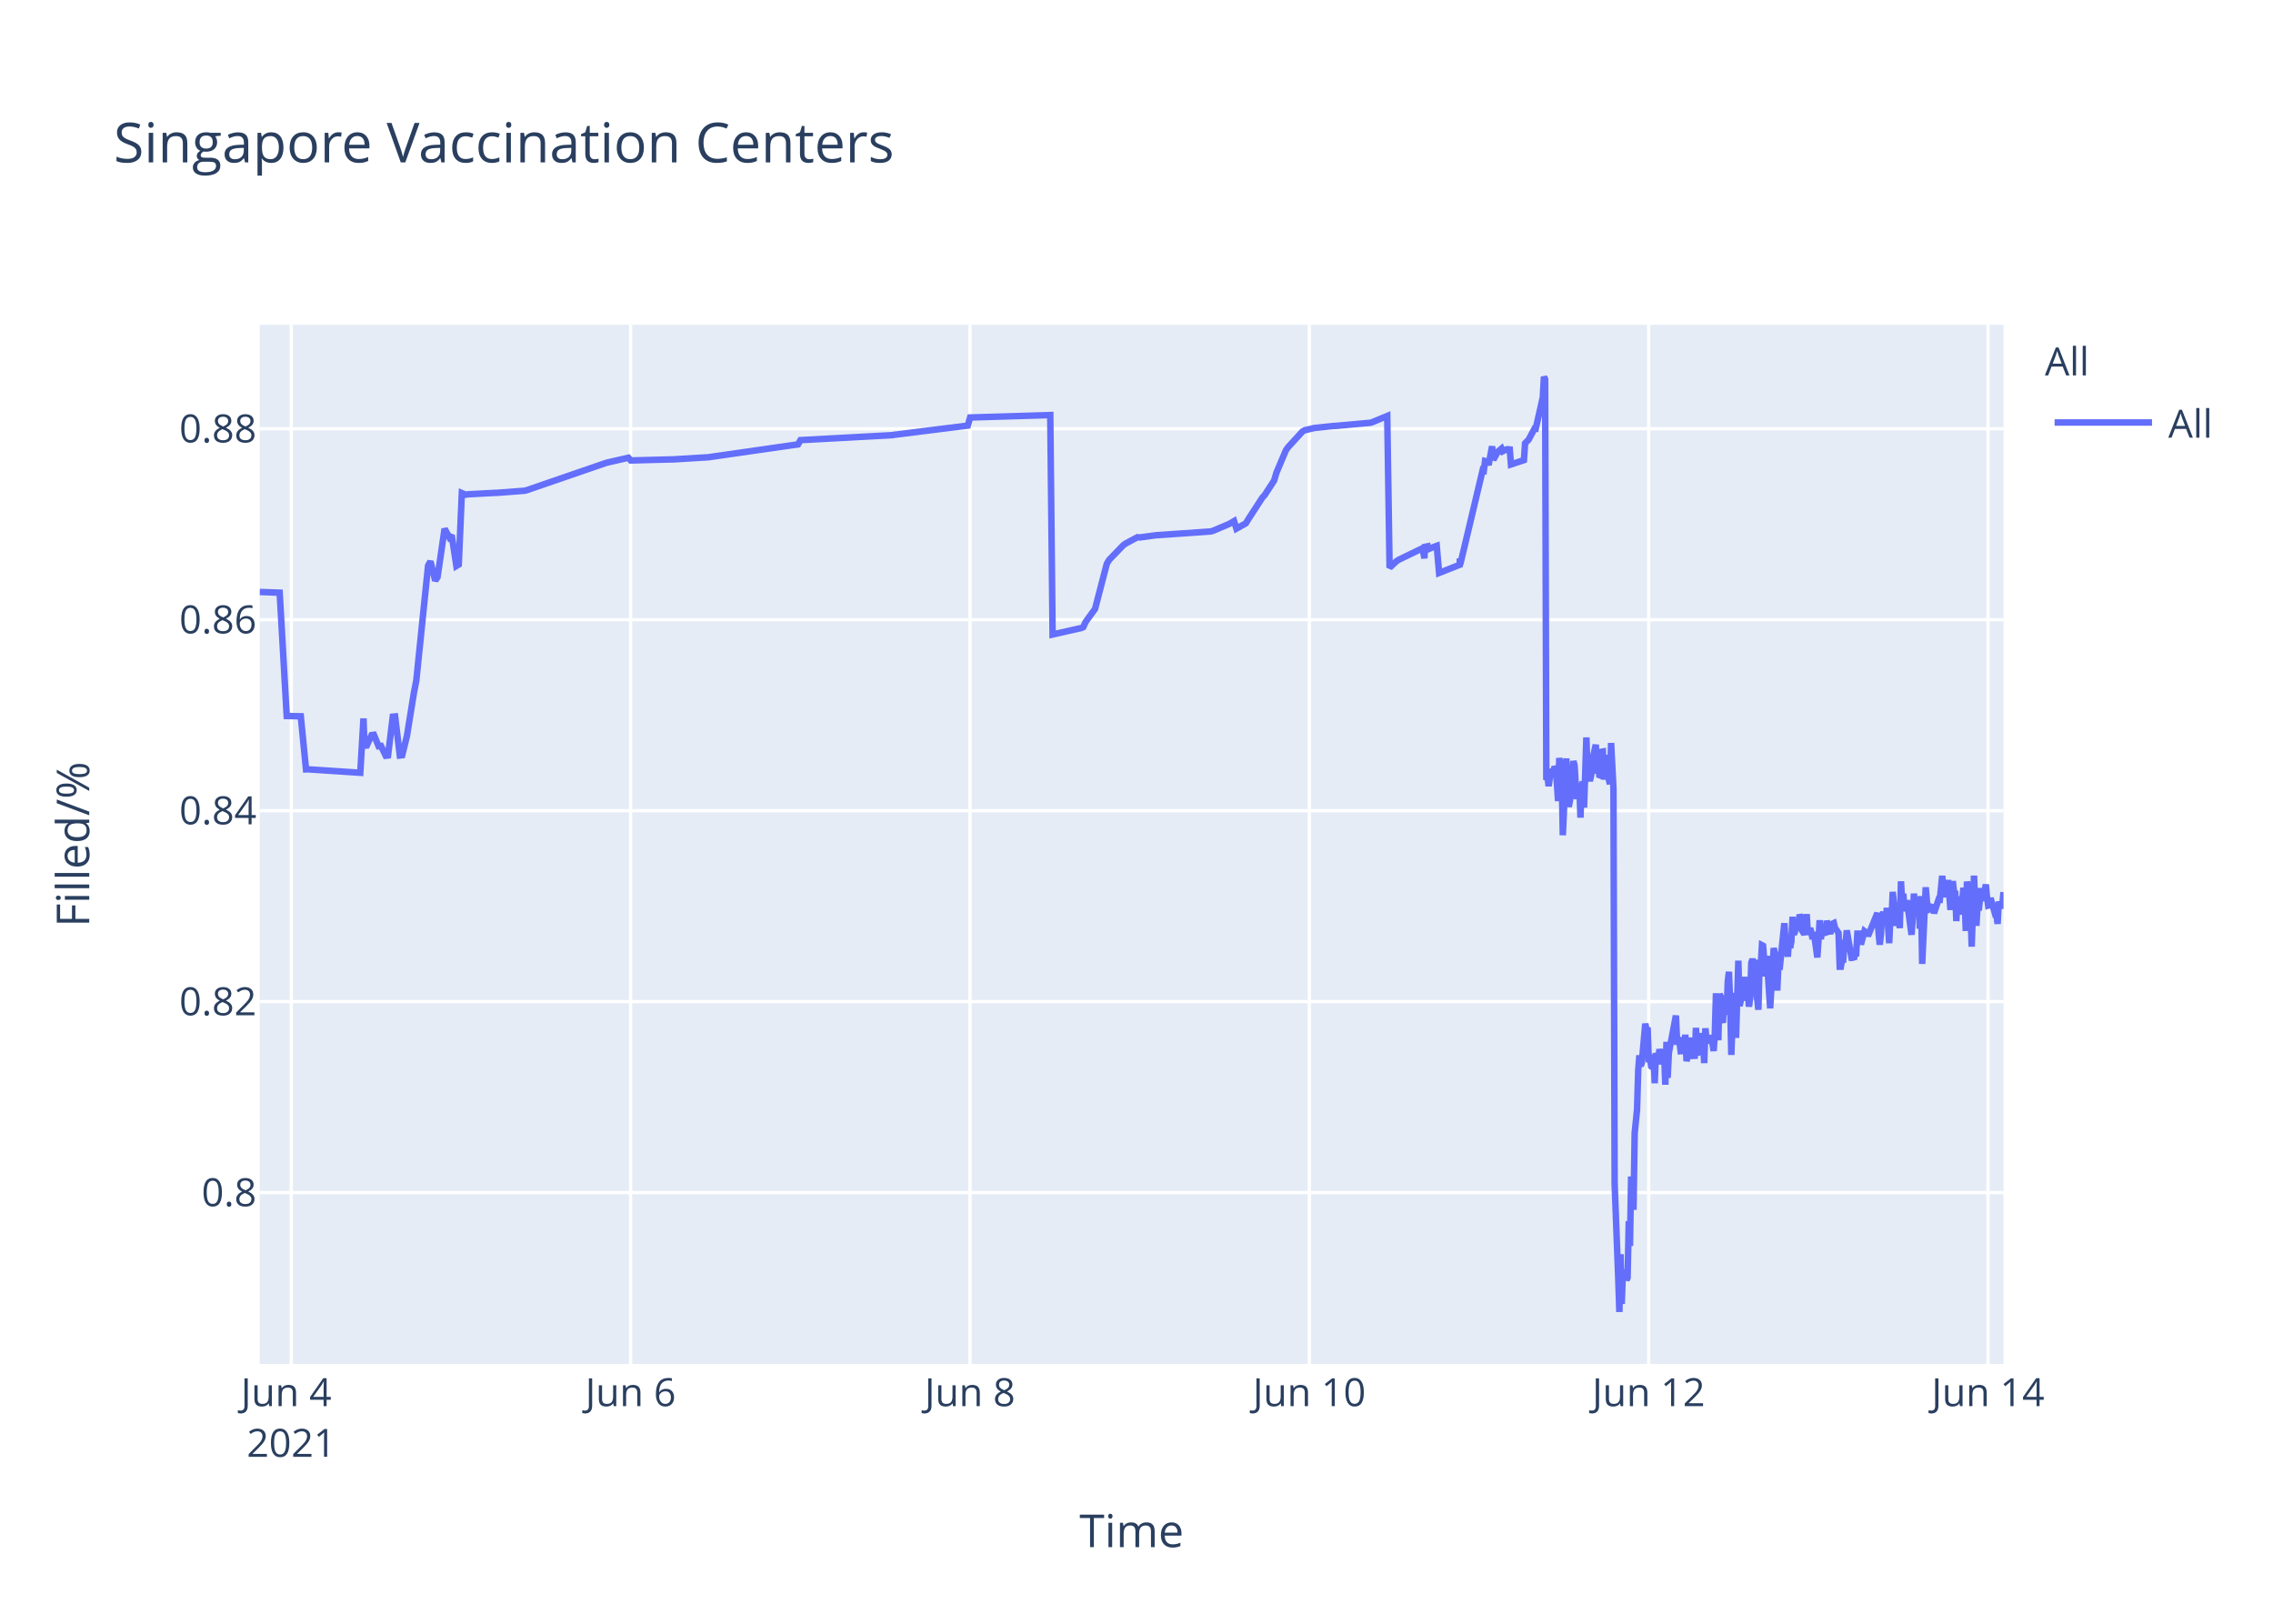
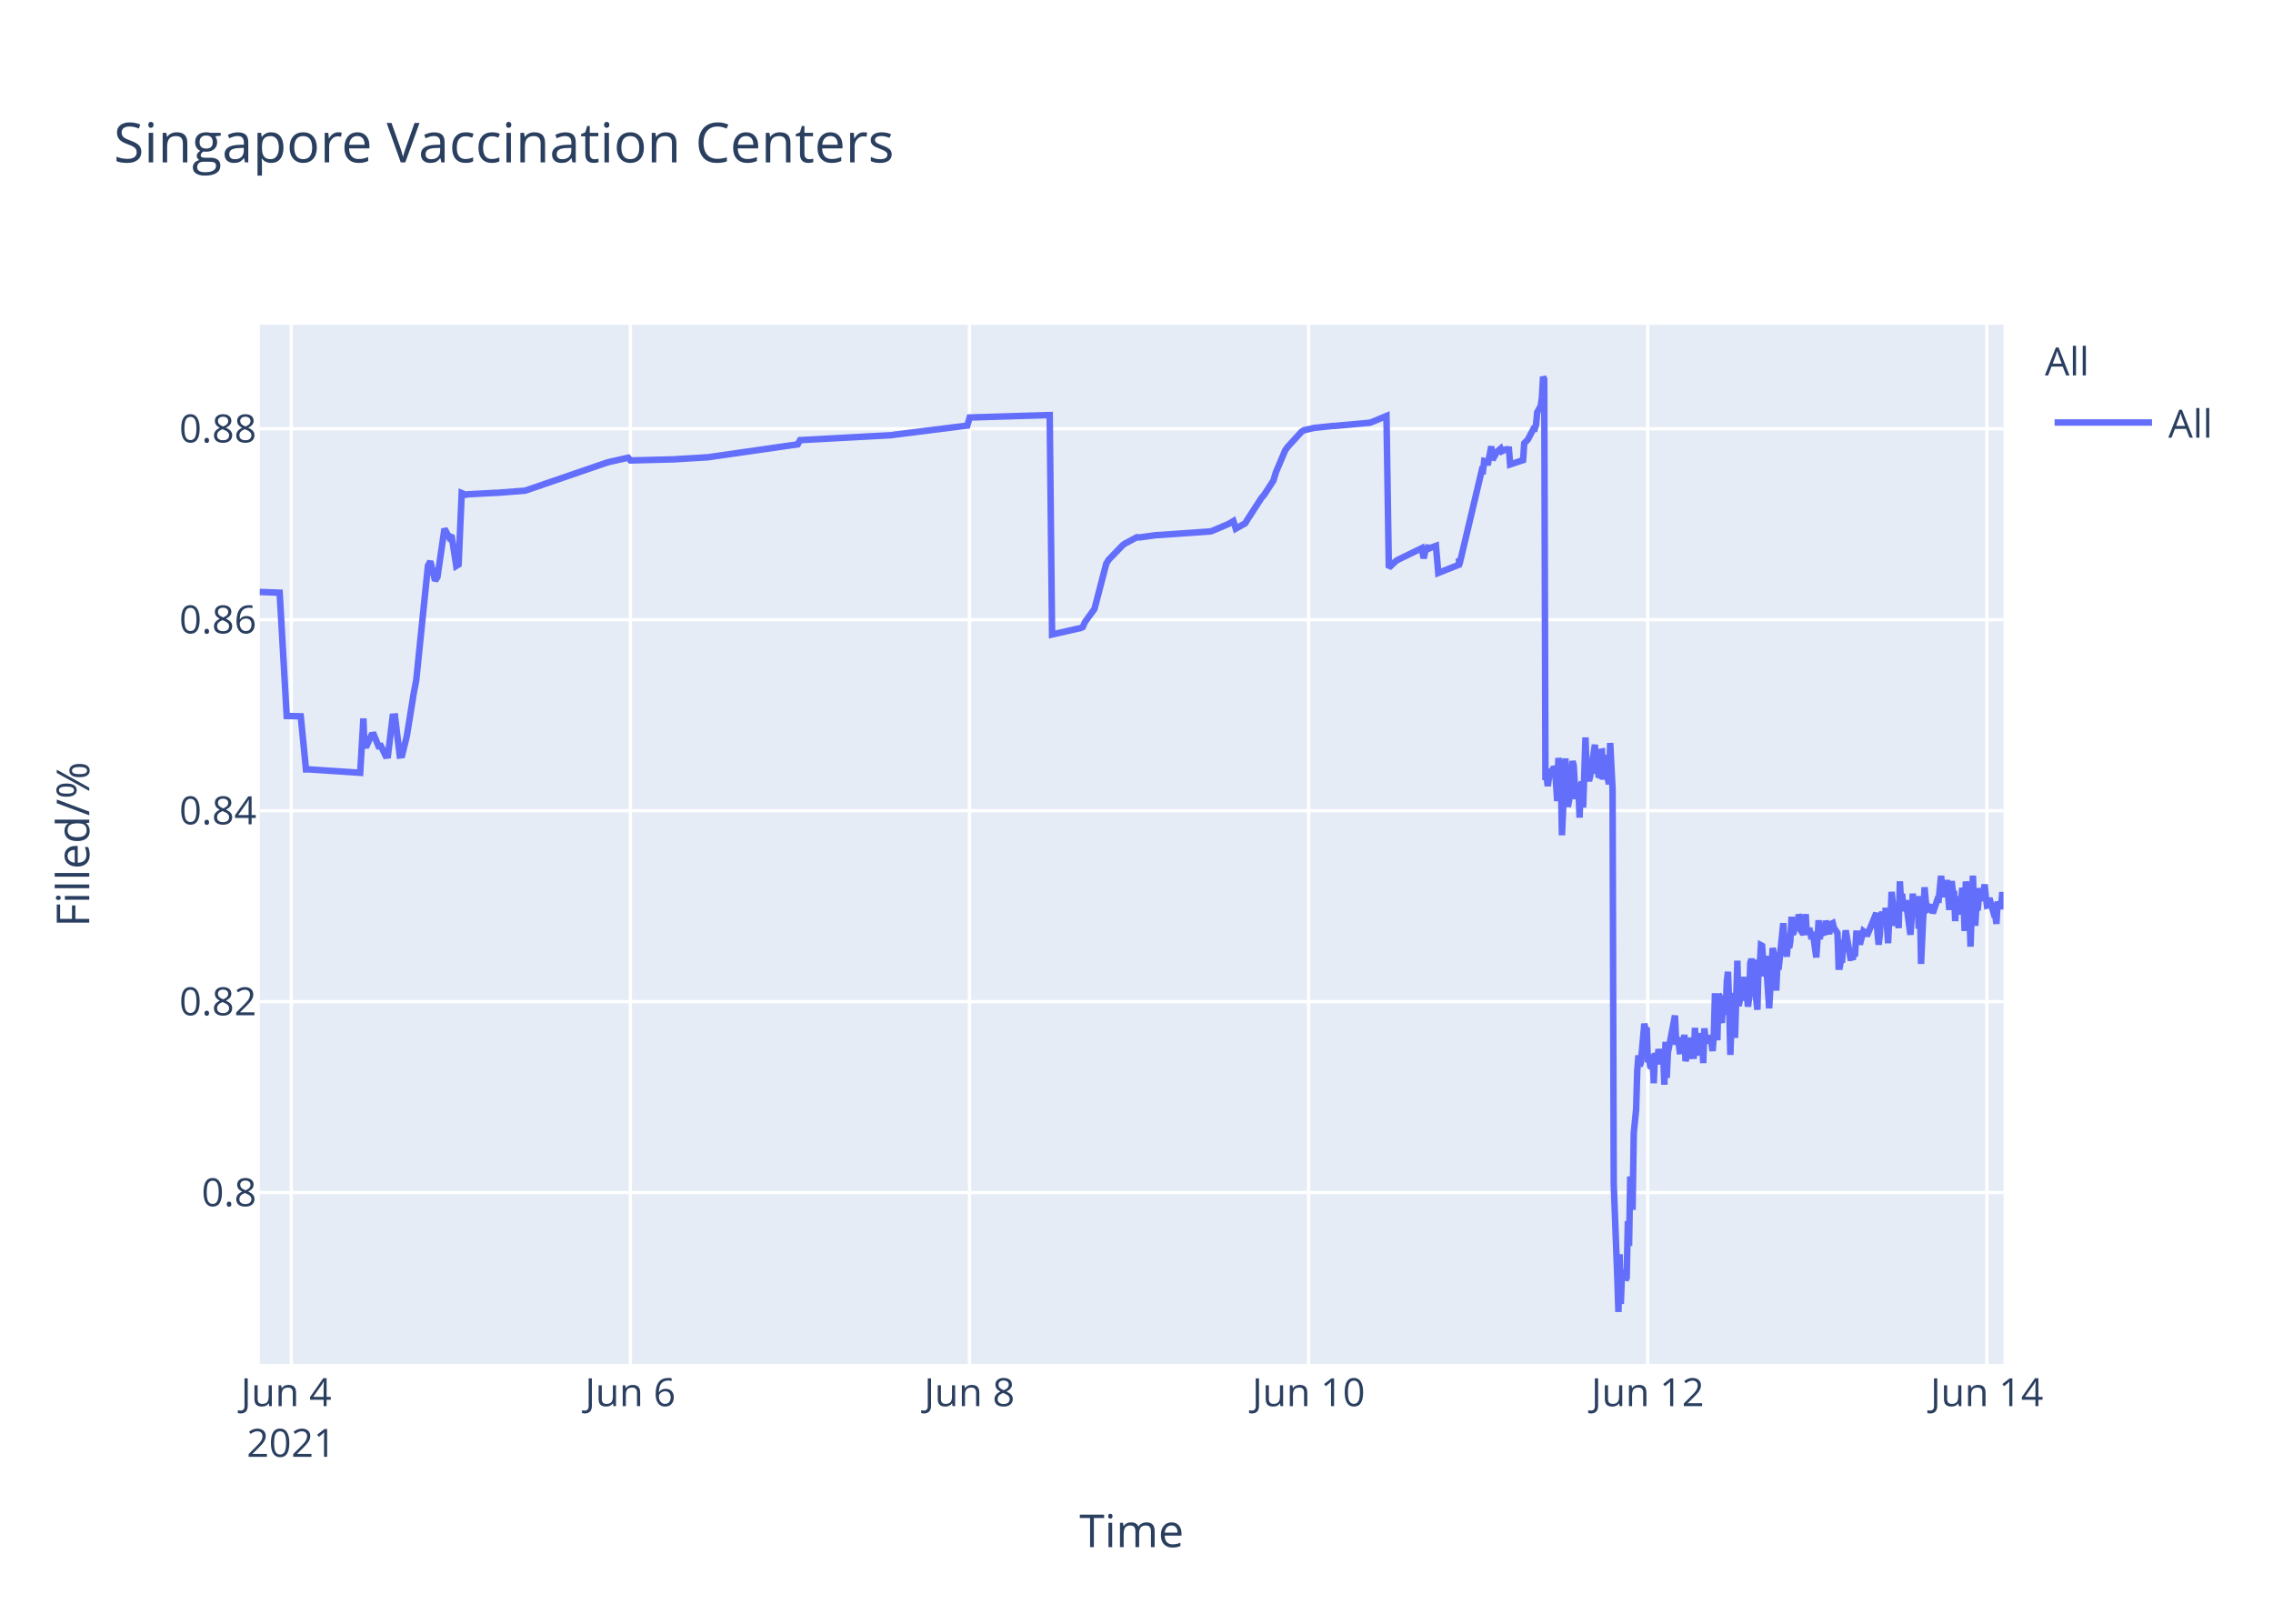
<svg xmlns="http://www.w3.org/2000/svg" class="main-svg" width="700" height="500" style="" viewBox="0 0 700 500">
  <rect x="0" y="0" width="700" height="500" style="fill: rgb(255, 255, 255); fill-opacity: 1;" />
-   <defs id="defs-be9bd4">
+   <defs id="defs-202407">
    <g class="clips">
-       <clipPath id="clipbe9bd4xyplot" class="plotclip">
+       <clipPath id="clip202407xyplot" class="plotclip">
        <rect width="537" height="320" />
      </clipPath>
-       <clipPath class="axesclip" id="clipbe9bd4x">
+       <clipPath class="axesclip" id="clip202407x">
        <rect x="80" y="0" width="537" height="500" />
      </clipPath>
-       <clipPath class="axesclip" id="clipbe9bd4y">
+       <clipPath class="axesclip" id="clip202407y">
        <rect x="0" y="100" width="700" height="320" />
      </clipPath>
-       <clipPath class="axesclip" id="clipbe9bd4xy">
+       <clipPath class="axesclip" id="clip202407xy">
        <rect x="80" y="100" width="537" height="320" />
      </clipPath>
    </g>
    <g class="gradients" />
  </defs>
  <g class="bglayer">
    <rect class="bg" x="80" y="100" width="537" height="320" style="fill: rgb(229, 236, 246); fill-opacity: 1; stroke-width: 0;" />
  </g>
  <g class="layer-below">
    <g class="imagelayer" />
    <g class="shapelayer" />
  </g>
  <g class="cartesianlayer">
    <g class="subplot xy">
      <g class="layer-subplot">
        <g class="shapelayer" />
        <g class="imagelayer" />
      </g>
      <g class="gridlayer">
        <g class="x">
          <path class="xgrid crisp" transform="translate(89.7,0)" d="M0,100v320" style="stroke: rgb(255, 255, 255); stroke-opacity: 1; stroke-width: 1px;" />
-           <path class="xgrid crisp" transform="translate(194.21,0)" d="M0,100v320" style="stroke: rgb(255, 255, 255); stroke-opacity: 1; stroke-width: 1px;" />
-           <path class="xgrid crisp" transform="translate(298.72,0)" d="M0,100v320" style="stroke: rgb(255, 255, 255); stroke-opacity: 1; stroke-width: 1px;" />
-           <path class="xgrid crisp" transform="translate(403.22,0)" d="M0,100v320" style="stroke: rgb(255, 255, 255); stroke-opacity: 1; stroke-width: 1px;" />
-           <path class="xgrid crisp" transform="translate(507.73,0)" d="M0,100v320" style="stroke: rgb(255, 255, 255); stroke-opacity: 1; stroke-width: 1px;" />
-           <path class="xgrid crisp" transform="translate(612.24,0)" d="M0,100v320" style="stroke: rgb(255, 255, 255); stroke-opacity: 1; stroke-width: 1px;" />
+           <path class="xgrid crisp" transform="translate(194.13,0)" d="M0,100v320" style="stroke: rgb(255, 255, 255); stroke-opacity: 1; stroke-width: 1px;" />
+           <path class="xgrid crisp" transform="translate(298.57,0)" d="M0,100v320" style="stroke: rgb(255, 255, 255); stroke-opacity: 1; stroke-width: 1px;" />
+           <path class="xgrid crisp" transform="translate(403,0)" d="M0,100v320" style="stroke: rgb(255, 255, 255); stroke-opacity: 1; stroke-width: 1px;" />
+           <path class="xgrid crisp" transform="translate(507.44,0)" d="M0,100v320" style="stroke: rgb(255, 255, 255); stroke-opacity: 1; stroke-width: 1px;" />
+           <path class="xgrid crisp" transform="translate(611.88,0)" d="M0,100v320" style="stroke: rgb(255, 255, 255); stroke-opacity: 1; stroke-width: 1px;" />
        </g>
        <g class="y">
          <path class="ygrid crisp" transform="translate(0,367.23)" d="M80,0h537" style="stroke: rgb(255, 255, 255); stroke-opacity: 1; stroke-width: 1px;" />
          <path class="ygrid crisp" transform="translate(0,308.43)" d="M80,0h537" style="stroke: rgb(255, 255, 255); stroke-opacity: 1; stroke-width: 1px;" />
          <path class="ygrid crisp" transform="translate(0,249.63)" d="M80,0h537" style="stroke: rgb(255, 255, 255); stroke-opacity: 1; stroke-width: 1px;" />
          <path class="ygrid crisp" transform="translate(0,190.83)" d="M80,0h537" style="stroke: rgb(255, 255, 255); stroke-opacity: 1; stroke-width: 1px;" />
          <path class="ygrid crisp" transform="translate(0,132.03)" d="M80,0h537" style="stroke: rgb(255, 255, 255); stroke-opacity: 1; stroke-width: 1px;" />
        </g>
      </g>
      <g class="zerolinelayer" />
      <path class="xlines-below" />
      <path class="ylines-below" />
      <g class="overlines-below" />
      <g class="xaxislayer-below" />
      <g class="yaxislayer-below" />
      <g class="overaxes-below" />
-       <g class="plot" transform="translate(80,100)" clip-path="url('#clipbe9bd4xyplot')">
+       <g class="plot" transform="translate(80,100)" clip-path="url('#clip202407xyplot')">
        <g class="scatterlayer mlayer">
-           <g class="trace scatter tracefa7ab3" style="stroke-miterlimit: 2; opacity: 1;">
+           <g class="trace scatter trace121a41" style="stroke-miterlimit: 2; opacity: 1;">
            <g class="fills" />
            <g class="errorbars" />
            <g class="lines">
-               <path class="js-line" d="M0,82.28L6.13,82.51L8.3,120.48L12.63,120.57L14.24,136.92L14.92,136.9L30.95,137.96L31.94,121.23L32.25,129.62L32.97,129.56L34.42,126.37L35.15,126.27L36.6,129.79L37.33,129.7L38.78,132.71L39.5,132.63L40.96,120.69L41.68,120.62L43.13,132.64L43.86,132.55L45.31,126.68L47.49,113.21L48.21,109.51L51.84,74.17L52.57,72.87L54.02,78.78L54.74,77.73L56.92,62.82L58.37,65.47L59.1,64.83L60.55,74.27L61.28,73.83L62.23,51.83L63.45,52.34L64.18,52.21L72.16,51.78L72.89,51.77L81.59,51.11L82.32,50.91L106.27,42.67L107,42.44L113.53,40.95L114.26,41.79L126.59,41.47L127.32,41.46L138.2,40.8L138.93,40.69L165.78,36.83L166.51,35.53L194.81,34L195.54,33.87L218.04,31.05L218.76,28.56L243.44,27.81L244.16,95.38L252.17,93.57L252.87,93.44L253.6,93.12L254.32,91.51L256.5,88.51L257.23,87.52L260.86,73.59L261.58,72.39L265.94,67.88L266.66,67.37L270.29,65.43L271.02,65.5L276.1,64.8L276.83,64.77L292.79,63.66L293.51,63.48L298.59,61.32L299.32,60.89L300.05,60.46L300.77,62.78L303.67,61.15L304.4,59.94L308.75,53.24L309.48,52.44L312.38,47.98L313.11,45.51L316.01,38.66L316.74,37.65L321.09,32.89L321.84,32.47L324,31.98L324.72,31.8L330.53,31.18L331.25,31.16L342.14,30.17L342.86,29.9L347.22,28.09L347.94,74.81L350.12,72.76L350.85,72.32L357.38,69.16L358.11,68.8L358.66,71.93L358.83,68.39L359.52,68.25L359.56,69.25L360.25,67.95L360.28,68.94L361.01,68.62L362.46,68.09L363.19,76.43L369.54,73.91L369.57,72.31L369.6,72.03L369.72,73.74L376.61,44.74L376.97,44.87L377.34,41.95L378.06,42.12L378.43,43.2L379.51,37.43L379.88,41.6L380.96,39.66L381.33,39.05L382.42,38.13L382.78,38.96L383.87,38.42L384.23,38.33L384.96,38.4L385.32,43.02L389.31,41.69L389.67,36.5L390.4,35.76L390.76,35.39L392.58,31.97L392.94,32.01L395.12,22.43L395.48,16L395.84,16.8L396.21,140.18L396.57,139.22L396.93,142.07L397.66,136.79L398.02,138.99L398.38,137.43L398.75,136.15L399.11,136.63L399.47,141.25L399.83,146.68L400.2,133.42L400.92,138.09L401.29,157.2L402.37,133.53L402.74,145.44L403.1,148.42L403.46,146.68L403.83,144.02L404.55,134.36L404.91,135.71L405.28,141.84L405.64,146.05L406,142.1L406.37,141.74L406.73,151.77L407.09,141.68L407.45,140.84L407.82,148.68L408.18,138.39L408.54,127.07L408.91,137.58L409.27,139.13L409.63,140.49L409.99,138.92L410.36,134.18L411.45,129.31L411.81,138.25L412.17,134.05L412.53,138.68L412.9,138.81L413.26,131.49L413.62,131.42L413.99,140.05L414.71,132.48L415.08,138.41L415.8,141.46L416.16,128.79L416.89,142.96L417.25,264.58L418.34,293.12L418.71,304L419.07,286.22L419.43,301.52L419.79,291.75L420.16,292.1L420.52,291.07L420.88,294.16L421.24,293.46L421.61,276.02L421.97,283.67L422.33,262.28L423.06,272.54L423.42,248.89L424.15,241.71L424.51,229.6L424.87,224.98L425.24,228.24L425.6,227.36L426.69,215.22L427.05,217.06L427.41,216.4L427.78,227.08L428.14,226.08L428.5,228.38L428.87,228.68L429.23,224.72L429.59,233.57L429.95,224.28L430.32,225.36L430.68,227.75L431.04,223.07L431.77,226.33L432.13,223.26L432.49,224.52L432.86,234.01L433.22,220.81L433.58,231.91L433.95,224.2L436.12,212.72L436.49,220.76L437.21,220.72L437.57,223.7L437.94,223.67L438.3,219.37L438.66,223.08L439.02,218.62L439.39,226.76L439.75,225.2L440.11,224.19L440.48,219.51L440.84,225.16L441.93,225.11L442.29,216.49L442.65,225.05L443.02,220.43L443.38,220.57L443.74,218.19L444.1,220.92L444.47,219.84L444.83,227.36L445.19,216.65L445.56,220.1L445.92,220.01L446.64,220.98L447.01,218.78L447.73,223.64L448.09,218.66L448.46,205.85L448.82,215.25L449.18,220.32L449.55,206.18L449.91,206.81L450.27,214.16L450.64,214.11L451,206.99L451.73,212.47L452.09,202.23L452.45,199.24L452.82,208.71L453.18,224.84L453.54,215.2L453.9,214.49L454.27,205.74L454.63,219.6L455.35,195.82L455.72,209.77L456.08,208.24L456.44,203.32L456.8,202.05L457.17,205.17L457.53,200.81L457.89,208.16L458.26,206.35L458.62,209.96L458.98,207.44L459.34,196.45L459.71,195.36L460.07,196.45L460.43,201.41L461.52,210.92L461.88,197.09L462.25,197.31L462.61,191.05L462.97,191.24L463.33,196.07L463.7,200.65L464.06,194.37L465.15,210.5L465.51,204.27L466.24,191.94L466.6,193.62L466.96,197L467.33,205.03L467.69,197.14L468.05,198.57L469.51,184.28L469.87,189.51L470.59,194.59L470.96,189.23L471.32,191.91L471.68,189.81L472.05,182.31L472.41,187.7L472.77,187L473.13,183.28L473.5,186.18L473.86,185.69L474.23,181.61L474.59,182.61L474.95,186.54L475.68,187.68L476.04,186.58L476.4,181.49L476.76,187.81L477.49,185.81L477.85,187.22L478.21,189.17L478.58,187L479.67,194.82L480.03,189.57L480.39,183.36L480.75,189.2L481.12,186.45L482.21,187.85L482.57,183.53L483.66,187.65L484.02,184.59L484.75,184.25L485.11,185.71L486.2,187.29L486.56,197.68L486.92,197.68L487.29,195.53L487.65,195.52L488.01,190.33L488.38,190.33L488.74,186.49L490.19,194.95L490.55,194.95L490.92,195.4L491.28,193.58L491.64,193.58L492,187.5L492.73,187.5L493.09,190.84L494.18,186.75L494.54,187.03L494.91,187.03L495.27,188.23L498.17,181.13L498.53,187.27L498.9,190.9L499.26,187.7L499.62,181.79L499.99,180.91L500.35,182.93L500.71,184.81L501.07,179.55L501.8,190.44L502.16,182.8L502.53,183.07L502.89,174.64L503.98,185.09L504.34,181.21L504.7,181.99L505.07,185.79L505.43,171.39L505.79,177.83L506.15,175.21L506.52,180.5L506.88,179.53L507.24,177.22L508.69,187.84L509.06,182.58L509.42,175.16L509.78,180.33L510.15,178.23L510.87,176.4L511.24,185.95L511.6,175.93L511.96,196.82L513.05,173.22L513.41,177.47L513.77,180.21L514.14,180.03L514.5,179.15L515.23,179.35L515.59,181.21L517.04,176.9L517.4,176.97L518.13,169.69L518.49,173.52L518.86,176.28L519.22,172.21L519.58,173.97L519.95,171L520.67,180.19L521.03,175.33L521.39,171.32L521.76,174.66L522.12,174.4L522.48,183.64L522.85,176L523.21,180.08L523.57,179.71L523.94,181.54L524.66,173.38L525.02,176.61L525.39,186.68L525.75,171.47L526.11,173.34L526.47,176.71L526.84,180.06L527.21,191.51L527.93,169.64L528.3,179.24L528.66,185.08L529.02,178.84L529.38,180.35L530.11,173.52L530.7,177.41L531.56,172.35L531.92,176.21L532.28,178.87L532.65,178.77L533.01,176.54L534.1,180.35L534.46,181.62L534.82,181.6L535.19,184.49L535.55,177.62L535.91,178.94L536.27,178.93L536.64,178.92L537,174.71" style="vector-effect: non-scaling-stroke; fill: none; stroke: rgb(99, 110, 250); stroke-opacity: 1; stroke-width: 2px; opacity: 1;" />
+               <path class="js-line" d="M0,82.28L6.12,82.51L8.3,120.48L12.62,120.57L14.23,136.92L14.91,136.9L30.92,137.96L31.92,121.23L32.22,129.62L32.95,129.56L34.4,126.37L35.13,126.27L36.58,129.79L37.3,129.7L38.75,132.71L39.47,132.63L40.93,120.69L41.65,120.62L43.1,132.64L43.83,132.55L45.28,126.68L47.46,113.21L48.18,109.51L51.8,74.17L52.53,72.87L53.98,78.78L54.71,77.73L56.88,62.82L58.33,65.47L59.06,64.83L60.51,74.27L61.23,73.83L62.19,51.83L63.41,52.34L64.14,52.21L72.11,51.78L72.84,51.77L81.54,51.11L82.26,50.91L106.92,42.44L107.65,42.24L113.45,40.95L114.18,41.79L126.51,41.47L127.23,41.46L138.11,40.8L138.83,40.69L165.67,36.83L166.39,35.53L194.68,34L195.4,33.87L217.89,31.05L218.62,28.56L243.27,27.81L244,95.38L252,93.57L252.7,93.44L253.43,93.12L254.15,91.51L256.33,88.51L257.05,87.52L260.68,73.59L261.4,72.39L265.76,67.88L266.48,67.37L270.11,65.43L270.83,65.5L275.91,64.8L276.64,64.77L292.59,63.66L293.32,63.48L298.39,61.32L299.12,60.89L299.84,60.46L300.57,62.78L303.47,61.15L304.2,59.94L308.55,53.24L309.27,52.44L312.17,47.98L312.9,45.51L315.8,38.66L316.52,37.65L320.87,32.89L321.62,32.47L323.78,31.98L324.5,31.8L330.3,31.18L331.03,31.16L341.91,30.17L342.63,29.9L346.98,28.09L347.71,74.81L349.88,72.76L350.61,72.32L357.86,68.8L358.42,71.93L359.28,68.25L359.32,69.25L360.01,67.95L360.04,68.94L360.76,68.62L362.22,68.09L362.94,76.43L369.29,73.91L369.32,72.31L369.35,72.03L369.47,73.74L376.36,44.74L376.72,44.87L377.08,41.95L377.81,42.12L378.17,43.2L379.26,37.43L379.62,41.6L380.71,39.66L381.07,39.05L382.16,38.13L382.52,38.96L383.61,38.42L383.97,38.33L384.7,38.4L385.06,43.02L389.05,41.69L389.41,36.5L390.14,35.76L390.5,35.39L392.31,31.97L392.67,32.01L393.04,30.79L393.4,26.97L394.49,25.01L394.85,22.43L395.21,16L395.57,16.8L395.94,140.18L396.3,139.22L396.66,142.07L397.39,136.79L397.75,138.99L398.11,137.43L398.48,136.15L398.84,136.63L399.2,141.25L399.56,146.68L399.93,133.42L400.65,138.09L401.02,157.2L402.1,133.53L402.47,145.44L402.83,148.42L403.19,146.68L403.55,144.02L404.28,134.36L404.64,135.71L405,141.84L405.36,146.05L405.73,142.1L406.09,141.74L406.45,151.77L406.82,141.68L407.18,140.84L407.54,148.68L407.9,138.39L408.27,127.07L408.63,137.58L408.99,139.13L409.36,140.49L409.72,138.92L411.17,129.31L411.53,138.25L411.89,134.05L412.26,138.68L412.62,138.81L412.98,131.49L413.35,131.42L413.71,140.05L414.43,132.48L414.8,138.41L415.52,141.46L415.88,128.79L416.61,142.96L416.97,264.58L418.06,293.12L418.42,304L418.79,286.22L419.15,301.52L419.51,291.75L419.87,292.1L420.23,291.07L420.6,294.16L420.96,293.46L421.32,276.02L421.69,283.67L422.05,262.28L422.77,272.54L423.14,248.89L423.86,241.71L424.22,229.6L424.59,224.98L424.95,228.24L425.31,227.36L426.4,215.22L426.76,217.06L427.12,216.4L427.49,227.08L427.85,226.08L428.21,228.38L428.58,228.68L428.94,224.72L429.3,233.57L429.66,224.28L430.03,225.36L430.39,227.75L430.75,223.07L431.48,226.33L431.84,223.26L432.2,224.52L432.56,234.01L432.93,220.81L433.29,231.91L433.65,224.2L435.83,212.72L436.19,220.76L436.92,220.72L437.28,223.7L437.64,223.67L438,219.37L438.37,223.08L438.73,218.62L439.09,226.76L439.45,225.2L439.82,224.19L440.18,219.51L440.54,225.16L441.63,225.11L441.99,216.49L442.36,225.05L442.72,220.43L443.08,220.57L443.44,218.19L443.81,220.92L444.17,219.84L444.53,227.36L444.89,216.65L445.25,220.1L445.62,220.01L446.34,220.98L446.7,218.78L447.43,223.64L447.79,218.66L448.15,205.85L448.52,215.25L448.88,220.32L449.24,206.18L449.61,206.81L449.97,214.16L450.33,214.11L450.69,206.99L451.43,212.47L451.79,202.23L452.15,199.24L452.51,208.71L452.88,224.84L453.23,215.2L453.6,214.49L453.96,205.74L454.32,219.6L455.05,195.82L455.41,209.77L455.77,208.24L456.13,203.32L456.5,202.05L456.86,205.17L457.22,200.81L457.58,208.16L457.95,206.35L458.31,209.96L458.67,207.44L459.03,196.45L459.4,195.36L459.76,196.45L460.12,201.41L461.21,210.92L461.57,197.09L461.93,197.31L462.3,191.05L462.66,191.24L463.02,196.07L463.39,200.65L463.75,194.37L464.84,210.5L465.2,204.27L465.92,191.94L466.29,193.62L466.65,197L467.01,205.03L467.37,197.14L467.73,198.57L469.19,184.28L469.55,189.51L470.28,194.59L470.64,189.23L471,191.91L471.36,189.81L471.73,182.31L472.09,187.7L472.45,187L472.81,183.28L473.18,186.18L473.54,185.69L473.91,181.61L474.27,182.61L474.63,186.54L475.35,187.68L475.72,186.58L476.08,181.49L476.44,187.81L477.17,185.81L477.53,187.22L477.89,189.17L478.26,187L479.35,194.82L479.71,189.57L480.07,183.36L480.43,189.2L480.79,186.45L481.88,187.85L482.24,183.53L483.33,187.65L483.7,184.59L484.42,184.25L484.78,185.71L485.87,187.29L486.23,197.68L486.59,197.68L486.96,195.53L487.32,195.52L487.68,190.33L488.05,190.33L488.41,186.49L489.86,194.95L490.22,194.95L490.58,195.4L490.95,193.58L491.31,193.58L491.67,187.5L492.4,187.5L492.76,190.84L493.85,186.75L494.21,187.03L494.57,187.03L494.94,188.23L497.84,181.13L498.2,187.27L498.56,190.9L498.92,187.7L499.29,181.79L499.65,180.91L500.01,182.93L500.37,184.81L500.73,179.55L501.46,190.44L501.82,182.8L502.19,183.07L502.55,174.64L503.64,185.09L504,181.21L504.36,181.99L504.72,185.79L505.09,171.39L505.45,177.83L505.81,175.21L506.17,180.5L506.54,179.53L506.9,177.22L508.35,187.84L508.71,182.58L509.08,175.16L509.44,180.33L509.8,178.23L510.53,176.4L510.89,185.95L511.25,175.93L511.61,196.82L512.7,173.22L513.06,177.47L513.43,180.21L513.79,180.03L514.15,179.15L514.88,179.35L515.24,181.21L516.69,176.9L517.05,176.97L517.78,169.69L518.14,173.52L518.51,176.28L518.87,172.21L519.23,173.97L519.59,171L520.32,180.19L520.68,175.33L521.04,171.32L521.41,174.66L521.77,174.4L522.13,183.64L522.5,176L522.86,180.08L523.22,179.71L523.58,181.54L524.31,173.38L524.67,176.61L525.03,186.68L525.4,171.47L525.76,173.34L526.12,176.71L526.48,180.06L526.85,191.51L527.58,169.64L527.94,179.24L528.3,185.08L528.66,178.84L529.02,180.35L529.75,173.52L530.34,177.41L531.2,172.35L531.56,176.21L531.92,178.87L532.29,178.77L532.65,176.54L533.74,180.35L534.1,181.62L534.46,181.6L534.83,184.49L535.19,177.62L535.55,178.94L535.91,178.93L536.28,178.92L536.64,174.71L537,180.05" style="vector-effect: non-scaling-stroke; fill: none; stroke: rgb(99, 110, 250); stroke-opacity: 1; stroke-width: 2px; opacity: 1;" />
            </g>
            <g class="points" />
            <g class="text" />
          </g>
        </g>
      </g>
      <g class="overplot" />
      <path class="xlines-above crisp" d="M0,0" style="fill: none;" />
      <path class="ylines-above crisp" d="M0,0" style="fill: none;" />
      <g class="overlines-above" />
      <g class="xaxislayer-above">
        <g class="xtick">
          <text text-anchor="middle" x="0" y="433" transform="translate(89.7,0)" style="font-family: 'Open Sans', verdana, arial, sans-serif; font-size: 12px; fill: rgb(42, 63, 95); fill-opacity: 1; white-space: pre;">
            <tspan class="line" dy="0em" x="0" y="433">Jun 4</tspan>
            <tspan class="line" dy="1.3em" x="0" y="433">2021</tspan>
          </text>
        </g>
        <g class="xtick">
-           <text text-anchor="middle" x="0" y="433" transform="translate(194.21,0)" style="font-family: 'Open Sans', verdana, arial, sans-serif; font-size: 12px; fill: rgb(42, 63, 95); fill-opacity: 1; white-space: pre;">Jun 6</text>
+           <text text-anchor="middle" x="0" y="433" transform="translate(194.13,0)" style="font-family: 'Open Sans', verdana, arial, sans-serif; font-size: 12px; fill: rgb(42, 63, 95); fill-opacity: 1; white-space: pre;">Jun 6</text>
        </g>
        <g class="xtick">
-           <text text-anchor="middle" x="0" y="433" transform="translate(298.72,0)" style="font-family: 'Open Sans', verdana, arial, sans-serif; font-size: 12px; fill: rgb(42, 63, 95); fill-opacity: 1; white-space: pre;">Jun 8</text>
+           <text text-anchor="middle" x="0" y="433" transform="translate(298.57,0)" style="font-family: 'Open Sans', verdana, arial, sans-serif; font-size: 12px; fill: rgb(42, 63, 95); fill-opacity: 1; white-space: pre;">Jun 8</text>
        </g>
        <g class="xtick">
-           <text text-anchor="middle" x="0" y="433" transform="translate(403.22,0)" style="font-family: 'Open Sans', verdana, arial, sans-serif; font-size: 12px; fill: rgb(42, 63, 95); fill-opacity: 1; white-space: pre;">Jun 10</text>
+           <text text-anchor="middle" x="0" y="433" transform="translate(403,0)" style="font-family: 'Open Sans', verdana, arial, sans-serif; font-size: 12px; fill: rgb(42, 63, 95); fill-opacity: 1; white-space: pre;">Jun 10</text>
        </g>
        <g class="xtick">
-           <text text-anchor="middle" x="0" y="433" transform="translate(507.73,0)" style="font-family: 'Open Sans', verdana, arial, sans-serif; font-size: 12px; fill: rgb(42, 63, 95); fill-opacity: 1; white-space: pre;">Jun 12</text>
+           <text text-anchor="middle" x="0" y="433" transform="translate(507.44,0)" style="font-family: 'Open Sans', verdana, arial, sans-serif; font-size: 12px; fill: rgb(42, 63, 95); fill-opacity: 1; white-space: pre;">Jun 12</text>
        </g>
        <g class="xtick">
-           <text text-anchor="middle" x="0" y="433" transform="translate(612.24,0)" style="font-family: 'Open Sans', verdana, arial, sans-serif; font-size: 12px; fill: rgb(42, 63, 95); fill-opacity: 1; white-space: pre;">Jun 14</text>
+           <text text-anchor="middle" x="0" y="433" transform="translate(611.88,0)" style="font-family: 'Open Sans', verdana, arial, sans-serif; font-size: 12px; fill: rgb(42, 63, 95); fill-opacity: 1; white-space: pre;">Jun 14</text>
        </g>
      </g>
      <g class="yaxislayer-above">
        <g class="ytick">
          <text text-anchor="end" x="79" y="4.2" transform="translate(0,367.23)" style="font-family: 'Open Sans', verdana, arial, sans-serif; font-size: 12px; fill: rgb(42, 63, 95); fill-opacity: 1; white-space: pre;">0.8</text>
        </g>
        <g class="ytick">
          <text text-anchor="end" x="79" y="4.2" transform="translate(0,308.43)" style="font-family: 'Open Sans', verdana, arial, sans-serif; font-size: 12px; fill: rgb(42, 63, 95); fill-opacity: 1; white-space: pre;">0.82</text>
        </g>
        <g class="ytick">
          <text text-anchor="end" x="79" y="4.2" transform="translate(0,249.63)" style="font-family: 'Open Sans', verdana, arial, sans-serif; font-size: 12px; fill: rgb(42, 63, 95); fill-opacity: 1; white-space: pre;">0.84</text>
        </g>
        <g class="ytick">
          <text text-anchor="end" x="79" y="4.2" transform="translate(0,190.83)" style="font-family: 'Open Sans', verdana, arial, sans-serif; font-size: 12px; fill: rgb(42, 63, 95); fill-opacity: 1; white-space: pre;">0.86</text>
        </g>
        <g class="ytick">
          <text text-anchor="end" x="79" y="4.2" transform="translate(0,132.03)" style="font-family: 'Open Sans', verdana, arial, sans-serif; font-size: 12px; fill: rgb(42, 63, 95); fill-opacity: 1; white-space: pre;">0.88</text>
        </g>
      </g>
      <g class="overaxes-above" />
    </g>
  </g>
  <g class="polarlayer" />
  <g class="ternarylayer" />
  <g class="geolayer" />
  <g class="funnelarealayer" />
  <g class="pielayer" />
  <g class="treemaplayer" />
  <g class="sunburstlayer" />
  <g class="glimages" />
-   <defs id="topdefs-be9bd4">
+   <defs id="topdefs-202407">
    <g class="clips" />
-     <clipPath id="legendbe9bd4">
+     <clipPath id="legend202407">
      <rect width="60" height="45" x="0" y="0" />
    </clipPath>
  </defs>
  <g class="layer-above">
    <g class="imagelayer" />
    <g class="shapelayer" />
  </g>
  <g class="infolayer">
    <g class="legend" pointer-events="all" transform="translate(627.74,100)">
      <rect class="bg" shape-rendering="crispEdges" width="60" height="45" x="0" y="0" style="stroke: rgb(68, 68, 68); stroke-opacity: 1; fill: rgb(255, 255, 255); fill-opacity: 1; stroke-width: 0px;" />
-       <g class="scrollbox" transform="" clip-path="url('#legendbe9bd4')">
+       <g class="scrollbox" transform="" clip-path="url('#legend202407')">
        <text class="legendtitletext" text-anchor="start" x="2" y="15.6" style="font-family: 'Open Sans', verdana, arial, sans-serif; font-size: 12px; fill: rgb(42, 63, 95); fill-opacity: 1; white-space: pre;">All</text>
        <g class="groups" transform="">
          <g class="traces" transform="translate(0,30.1)" style="opacity: 1;">
            <text class="legendtext" text-anchor="start" x="40" y="4.68" style="font-family: 'Open Sans', verdana, arial, sans-serif; font-size: 12px; fill: rgb(42, 63, 95); fill-opacity: 1; white-space: pre;">All</text>
            <g class="layers" style="opacity: 1;">
              <g class="legendfill" />
              <g class="legendlines">
                <path class="js-line" d="M5,0h30" style="fill: none; stroke: rgb(99, 110, 250); stroke-opacity: 1; stroke-width: 2px;" />
              </g>
              <g class="legendsymbols">
                <g class="legendpoints" />
              </g>
            </g>
            <rect class="legendtoggle" x="0" y="-9.5" width="54.891" height="19" style="fill: rgb(0, 0, 0); fill-opacity: 0;" />
          </g>
        </g>
      </g>
      <rect class="scrollbar" rx="20" ry="3" width="0" height="0" x="0" y="0" style="fill: rgb(128, 139, 164); fill-opacity: 1;" />
    </g>
    <g class="g-gtitle">
      <text class="gtitle" x="35" y="50" text-anchor="start" dy="0em" style="font-family: 'Open Sans', verdana, arial, sans-serif; font-size: 17px; fill: rgb(42, 63, 95); opacity: 1; font-weight: normal; white-space: pre;">Singapore Vaccination Centers</text>
    </g>
    <g class="g-xtitle">
      <text class="xtitle" x="348.5" y="476.409" text-anchor="middle" style="font-family: 'Open Sans', verdana, arial, sans-serif; font-size: 14px; fill: rgb(42, 63, 95); opacity: 1; font-weight: normal; white-space: pre;">Time</text>
    </g>
    <g class="g-ytitle">
      <text class="ytitle" transform="rotate(-90,27.48125,260)" x="27.481" y="260" text-anchor="middle" style="font-family: 'Open Sans', verdana, arial, sans-serif; font-size: 14px; fill: rgb(42, 63, 95); opacity: 1; font-weight: normal; white-space: pre;">Filled/%</text>
    </g>
  </g>
</svg>
